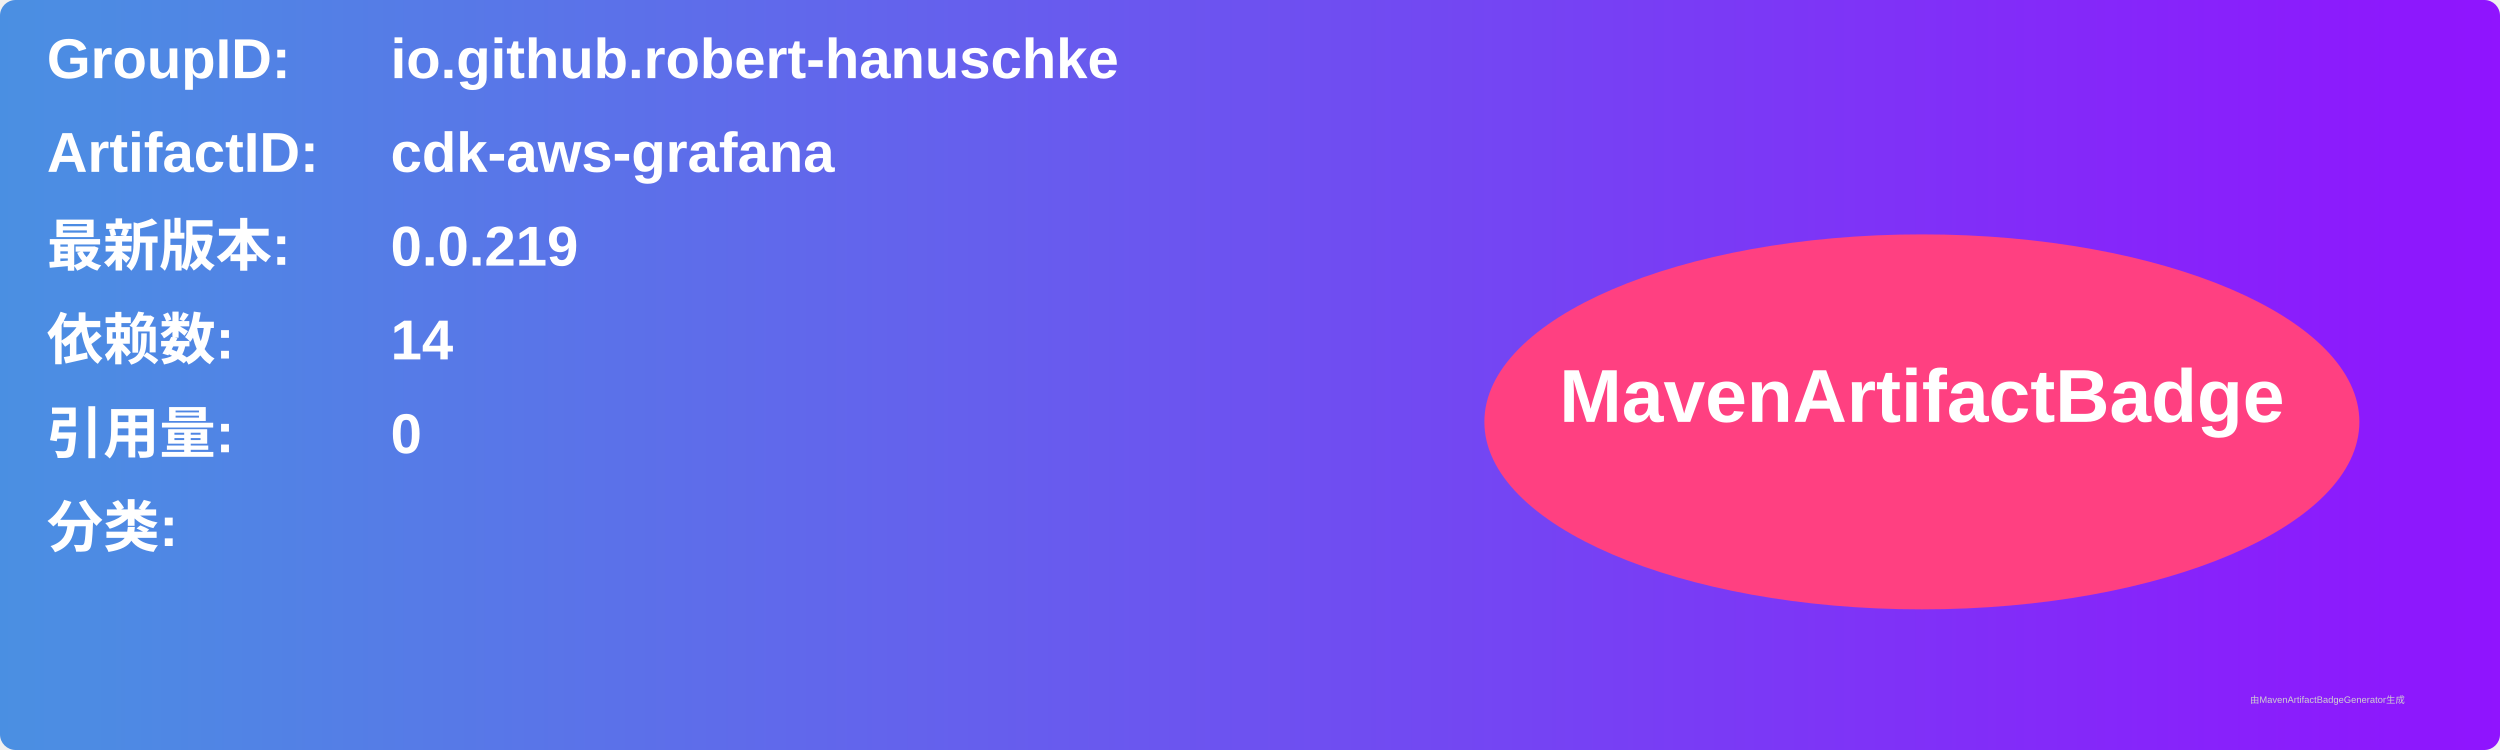
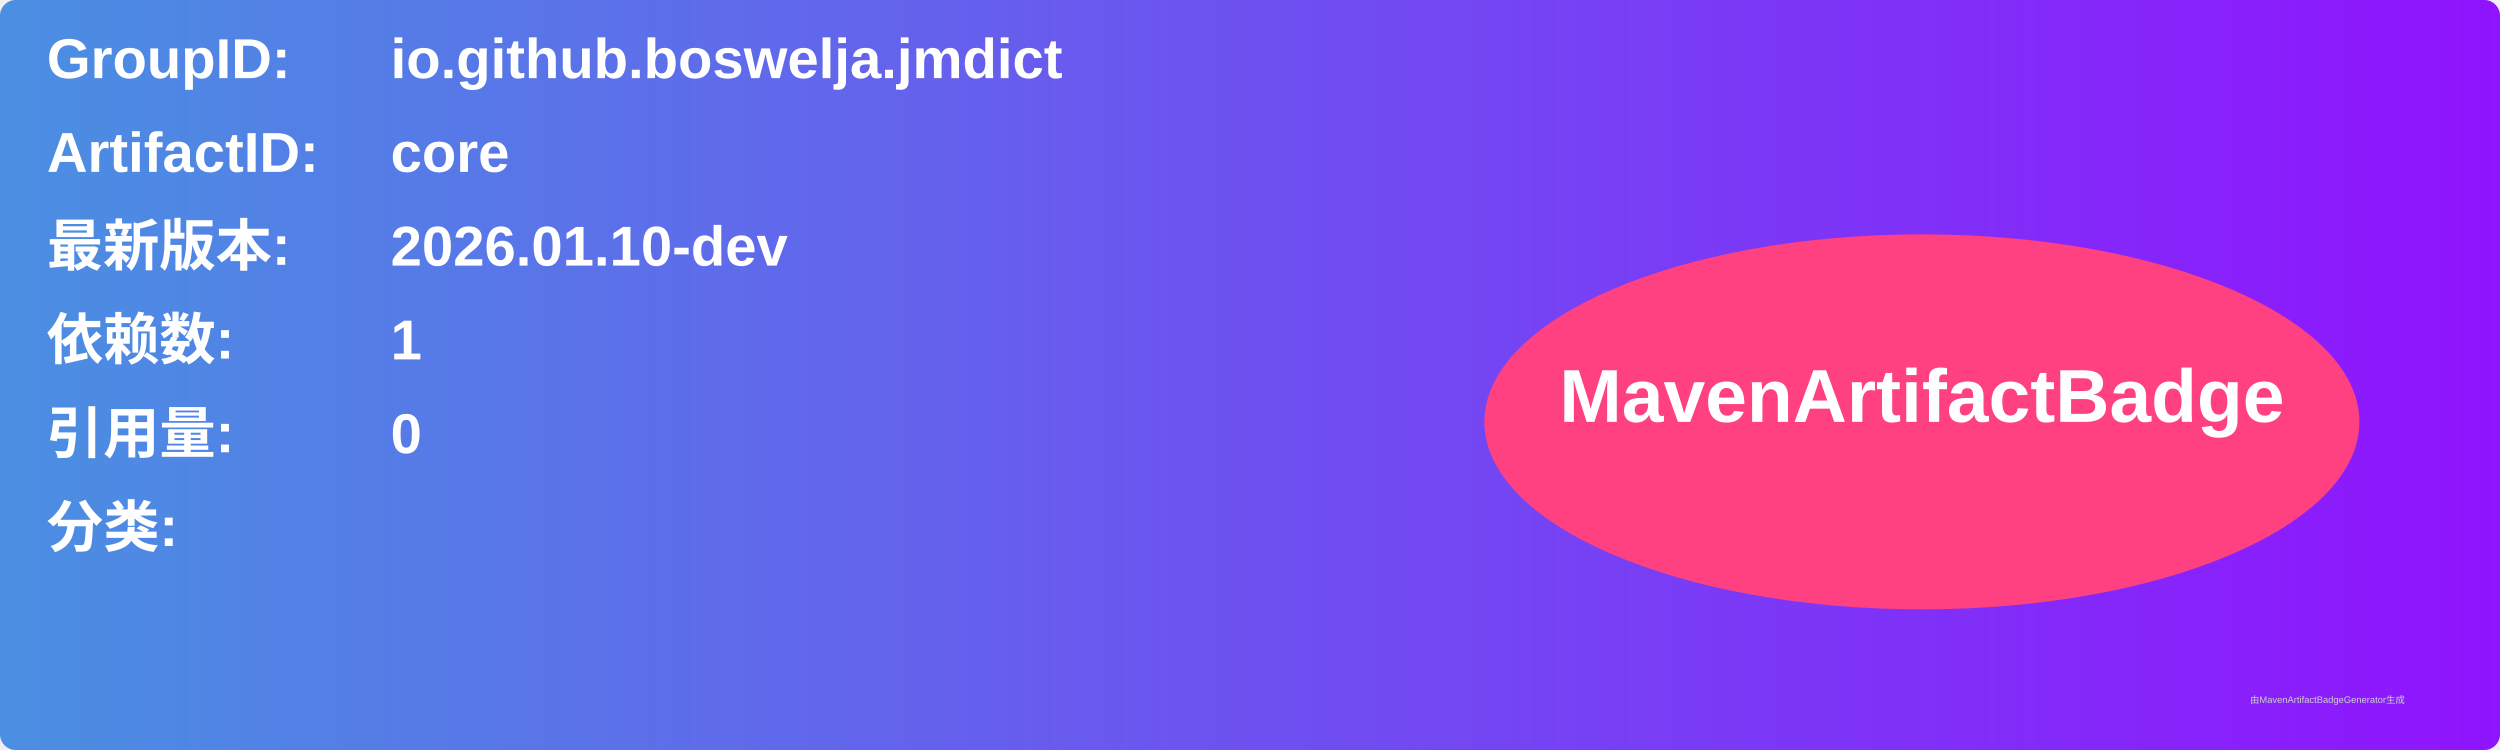
<svg xmlns="http://www.w3.org/2000/svg" width="800" height="240" viewBox="0 0 800 240">
  <linearGradient id="grad" x1="0%" y1="0%" x2="100%" y2="0%">
    <stop offset="0%" stop-color="#4a90e2" />
    <stop offset="100%" stop-color="#9013fe" />
  </linearGradient>
  <rect width="100%" height="100%" rx="5" ry="5" fill="url(#grad)" />
  <g transform="translate(15, 15)">
    <text x="0" y="10" font-family="Arial" font-size="18" fill="white" font-weight="bold" width="260">GroupID:</text>
-     <text x="110" y="10" font-family="Arial" font-size="18" fill="white" font-weight="bold" width="460">io.github.robert-hanuschke</text>
+     <text x="110" y="10" font-family="Arial" font-size="18" fill="white" font-weight="bold" width="460">io.github.boswelja.jmdict</text>
    <text x="0" y="40" font-family="Arial" font-size="18" fill="white" font-weight="bold" width="260">ArtifactID:</text>
-     <text x="110" y="40" font-family="Arial" font-size="18" fill="white" font-weight="bold" width="460">cdk-aws-grafana</text>
+     <text x="110" y="40" font-family="Arial" font-size="18" fill="white" font-weight="bold" width="460">core</text>
    <text x="0" y="70" font-family="Arial" font-size="18" fill="white" font-weight="bold">最新版本:</text>
    <text x="110" y="70" font-family="Arial" font-size="18" fill="white" font-weight="bold">
-       <tspan font-weight="bold">0.0.219</tspan>
+       <tspan font-weight="bold">2026.01.10-dev</tspan>
    </text>
    <text x="0" y="100" font-family="Arial" font-size="18" fill="white" font-weight="bold">依赖数: </text>
    <text x="110" y="100" font-family="Arial" font-size="18" fill="white">
-       <tspan font-weight="bold">14</tspan>
+       <tspan font-weight="bold">1</tspan>
    </text>
    <text x="0" y="130" font-family="Arial" font-size="18" fill="white" font-weight="bold">引用量: </text>
    <text x="110" y="130" font-family="Arial" font-size="18" fill="white">
      <tspan font-weight="bold">0</tspan>
    </text>
    <text x="0" y="160" font-family="Arial" font-size="18" fill="white" font-weight="bold">分类:</text>
    <text x="10" y="190" font-family="Arial" font-size="10" fill="white">
      <tspan font-weight="bold" />
    </text>
    <ellipse cx="600" cy="120" rx="140" ry="60" fill="#ff4081" />
    <text x="600" y="120" text-anchor="middle" font-family="Arial" font-size="24" fill="white" font-weight="bold">MavenArtifactBadge</text>
  </g>
  <text x="720" y="225" font-family="Arial" font-size="3" fill="#d0d0d0">由MavenArtifactBadgeGenerator生成</text>
</svg>
